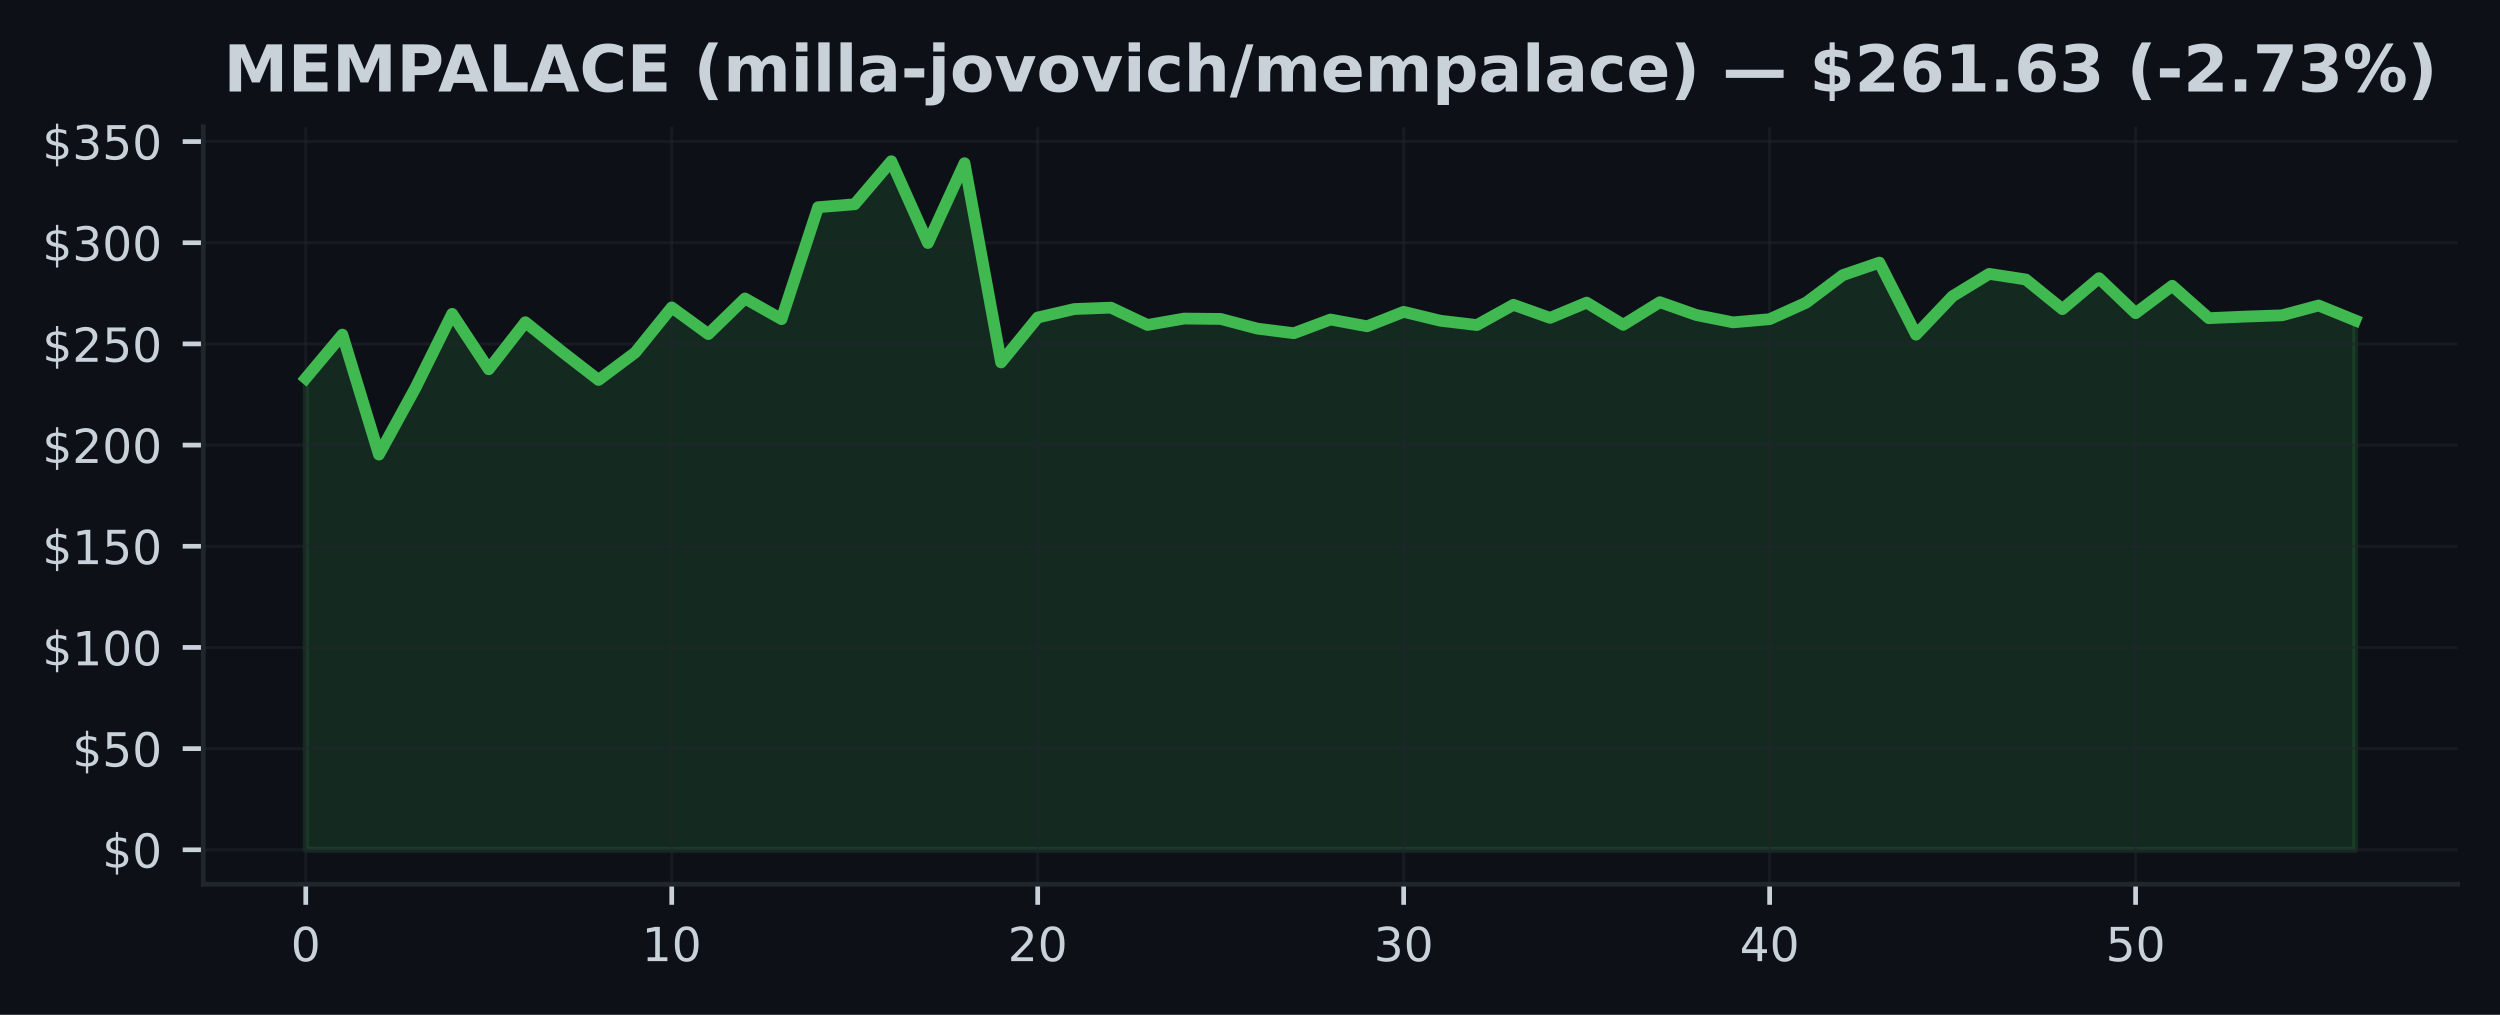
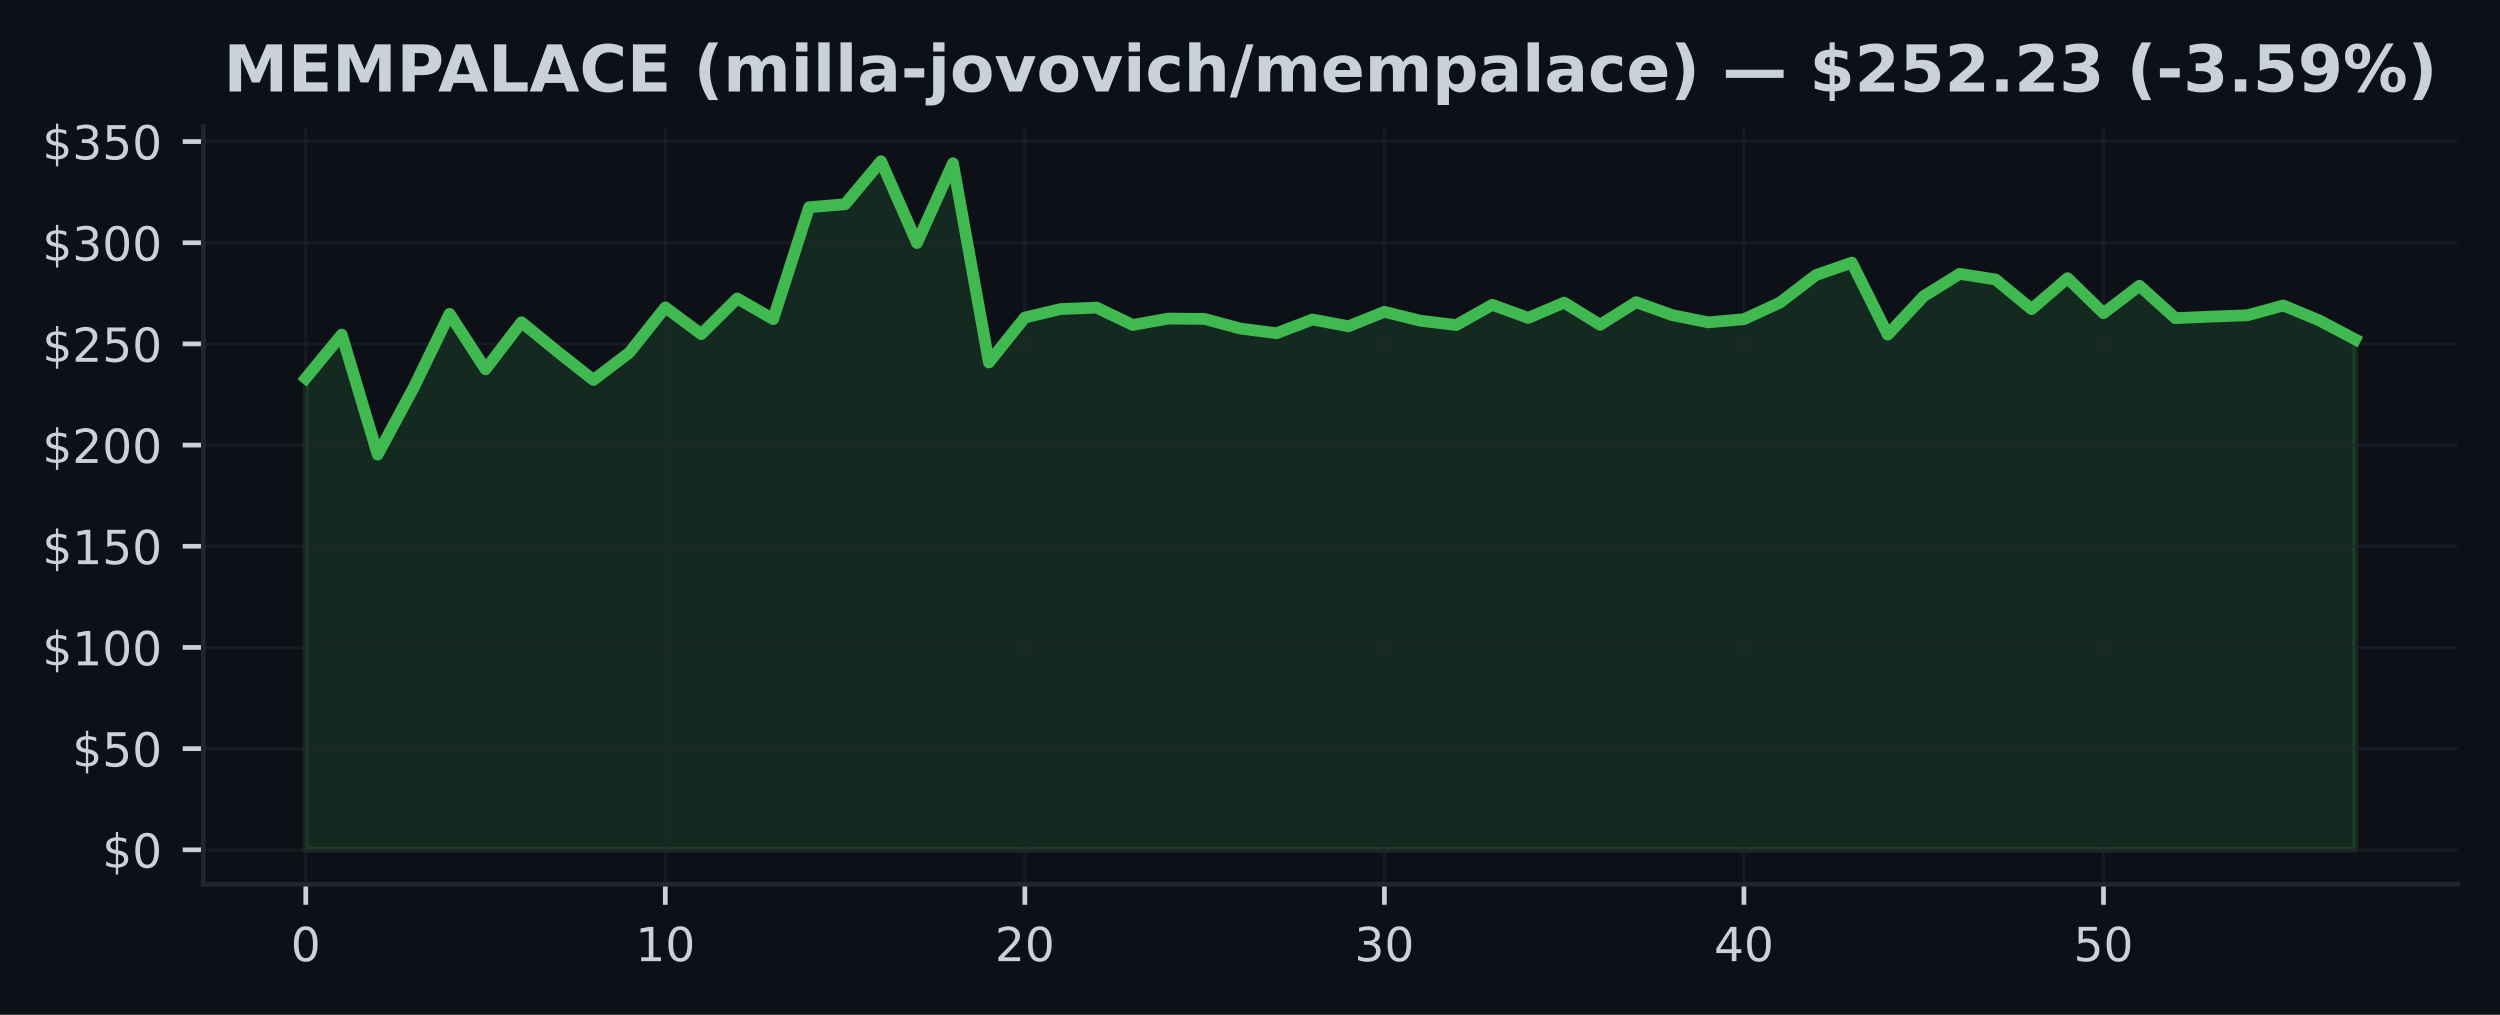
<svg xmlns="http://www.w3.org/2000/svg" xmlns:xlink="http://www.w3.org/1999/xlink" width="425pt" height="172.518pt" viewBox="0 0 425 172.518" version="1.1">
  <defs>
    <style type="text/css">*{stroke-linejoin: round; stroke-linecap: butt}</style>
  </defs>
  <g id="figure_1">
    <g id="patch_1">
      <path d="M 0 172.518  L 425 172.518  L 425 0  L 0 0  z " style="fill: #0d1117" />
    </g>
    <g id="axes_1">
      <g id="patch_2">
        <path d="M 34.56 150.318  L 417.8 150.318  L 417.8 21.558  L 34.56 21.558  z " style="fill: #0d1117" />
      </g>
      <g id="FillBetweenPolyCollection_1">
        <defs>
-           <path id="m5a8cad86ad" d="M 51.98 -28.053  L 51.98 -108.213  L 58.201 -115.633  L 64.423 -95.24  L 70.644 -106.61  L 76.866 -119.162  L 83.087 -109.744  L 89.309 -117.738  L 95.53 -112.74  L 101.751 -107.924  L 107.973 -112.575  L 114.194 -120.256  L 120.416 -115.722  L 126.637 -121.777  L 132.859 -118.265  L 139.08 -137.291  L 145.301 -137.797  L 151.523 -145.107  L 157.744 -131.206  L 163.966 -144.77  L 170.187 -110.903  L 176.409 -118.536  L 182.63 -119.981  L 188.851 -120.219  L 195.073 -117.274  L 201.294 -118.361  L 207.516 -118.299  L 213.737 -116.655  L 219.959 -115.87  L 226.18 -118.199  L 232.401 -117.05  L 238.623 -119.506  L 244.844 -117.996  L 251.066 -117.26  L 257.287 -120.7  L 263.509 -118.478  L 269.73 -121.072  L 275.951 -117.298  L 282.173 -121.147  L 288.394 -118.956  L 294.616 -117.718  L 300.837 -118.258  L 307.059 -121.068  L 313.28 -125.747  L 319.501 -127.876  L 325.723 -115.626  L 331.944 -122.166  L 338.166 -125.96  L 344.387 -125.004  L 350.609 -119.964  L 356.83 -125.227  L 363.051 -119.276  L 369.273 -123.934  L 375.494 -118.43  L 381.716 -118.698  L 387.937 -118.915  L 394.159 -120.583  L 400.38 -118.055  L 400.38 -28.053  L 400.38 -28.053  L 394.159 -28.053  L 387.937 -28.053  L 381.716 -28.053  L 375.494 -28.053  L 369.273 -28.053  L 363.051 -28.053  L 356.83 -28.053  L 350.609 -28.053  L 344.387 -28.053  L 338.166 -28.053  L 331.944 -28.053  L 325.723 -28.053  L 319.501 -28.053  L 313.28 -28.053  L 307.059 -28.053  L 300.837 -28.053  L 294.616 -28.053  L 288.394 -28.053  L 282.173 -28.053  L 275.951 -28.053  L 269.73 -28.053  L 263.509 -28.053  L 257.287 -28.053  L 251.066 -28.053  L 244.844 -28.053  L 238.623 -28.053  L 232.401 -28.053  L 226.18 -28.053  L 219.959 -28.053  L 213.737 -28.053  L 207.516 -28.053  L 201.294 -28.053  L 195.073 -28.053  L 188.851 -28.053  L 182.63 -28.053  L 176.409 -28.053  L 170.187 -28.053  L 163.966 -28.053  L 157.744 -28.053  L 151.523 -28.053  L 145.301 -28.053  L 139.08 -28.053  L 132.859 -28.053  L 126.637 -28.053  L 120.416 -28.053  L 114.194 -28.053  L 107.973 -28.053  L 101.751 -28.053  L 95.53 -28.053  L 89.309 -28.053  L 83.087 -28.053  L 76.866 -28.053  L 70.644 -28.053  L 64.423 -28.053  L 58.201 -28.053  L 51.98 -28.053  z " style="stroke: #3fb950; stroke-opacity: 0.15" />
+           <path id="ma4ddced79d" d="M 51.98 -28.053  L 51.98 -108.213  L 58.092 -115.633  L 64.205 -95.24  L 70.317 -106.61  L 76.429 -119.162  L 82.541 -109.744  L 88.654 -117.738  L 94.766 -112.74  L 100.878 -107.924  L 106.991 -112.575  L 113.103 -120.256  L 119.215 -115.722  L 125.327 -121.777  L 131.44 -118.265  L 137.552 -137.291  L 143.664 -137.797  L 149.776 -145.107  L 155.889 -131.206  L 162.001 -144.77  L 168.113 -110.903  L 174.226 -118.536  L 180.338 -119.981  L 186.45 -120.219  L 192.562 -117.274  L 198.675 -118.361  L 204.787 -118.299  L 210.899 -116.655  L 217.012 -115.87  L 223.124 -118.199  L 229.236 -117.05  L 235.348 -119.506  L 241.461 -117.996  L 247.573 -117.26  L 253.685 -120.7  L 259.798 -118.478  L 265.91 -121.072  L 272.022 -117.298  L 278.134 -121.147  L 284.247 -118.956  L 290.359 -117.718  L 296.471 -118.258  L 302.584 -121.068  L 308.696 -125.747  L 314.808 -127.876  L 320.92 -115.626  L 327.033 -122.166  L 333.145 -125.96  L 339.257 -125.004  L 345.369 -119.964  L 351.482 -125.227  L 357.594 -119.276  L 363.706 -123.934  L 369.819 -118.43  L 375.931 -118.698  L 382.043 -118.915  L 388.155 -120.583  L 394.268 -118.055  L 400.38 -114.821  L 400.38 -28.053  L 400.38 -28.053  L 394.268 -28.053  L 388.155 -28.053  L 382.043 -28.053  L 375.931 -28.053  L 369.819 -28.053  L 363.706 -28.053  L 357.594 -28.053  L 351.482 -28.053  L 345.369 -28.053  L 339.257 -28.053  L 333.145 -28.053  L 327.033 -28.053  L 320.92 -28.053  L 314.808 -28.053  L 308.696 -28.053  L 302.584 -28.053  L 296.471 -28.053  L 290.359 -28.053  L 284.247 -28.053  L 278.134 -28.053  L 272.022 -28.053  L 265.91 -28.053  L 259.798 -28.053  L 253.685 -28.053  L 247.573 -28.053  L 241.461 -28.053  L 235.348 -28.053  L 229.236 -28.053  L 223.124 -28.053  L 217.012 -28.053  L 210.899 -28.053  L 204.787 -28.053  L 198.675 -28.053  L 192.562 -28.053  L 186.45 -28.053  L 180.338 -28.053  L 174.226 -28.053  L 168.113 -28.053  L 162.001 -28.053  L 155.889 -28.053  L 149.776 -28.053  L 143.664 -28.053  L 137.552 -28.053  L 131.44 -28.053  L 125.327 -28.053  L 119.215 -28.053  L 113.103 -28.053  L 106.991 -28.053  L 100.878 -28.053  L 94.766 -28.053  L 88.654 -28.053  L 82.541 -28.053  L 76.429 -28.053  L 70.317 -28.053  L 64.205 -28.053  L 58.092 -28.053  L 51.98 -28.053  z " style="stroke: #3fb950; stroke-opacity: 0.15" />
        </defs>
-         <g clip-path="url(#pfe83d11e85)">
-           <use xlink:href="#m5a8cad86ad" x="0" y="172.518" style="fill: #3fb950; fill-opacity: 0.15; stroke: #3fb950; stroke-opacity: 0.15" />
+         <g clip-path="url(#pacf6c07004)">
+           <use xlink:href="#ma4ddced79d" x="0" y="172.518" style="fill: #3fb950; fill-opacity: 0.15; stroke: #3fb950; stroke-opacity: 0.15" />
        </g>
      </g>
      <g id="matplotlib.axis_1">
        <g id="xtick_1">
          <g id="line2d_1">
-             <path d="M 51.98 150.318  L 51.98 21.558  " clip-path="url(#pfe83d11e85)" style="fill: none; stroke: #21262d; stroke-opacity: 0.5; stroke-width: 0.5; stroke-linecap: square" />
+             <path d="M 51.98 150.318  L 51.98 21.558  " clip-path="url(#pacf6c07004)" style="fill: none; stroke: #21262d; stroke-opacity: 0.5; stroke-width: 0.5; stroke-linecap: square" />
          </g>
          <g id="line2d_2">
            <defs>
-               <path id="m0c08f4c406" d="M 0 0  L 0 3.5  " style="stroke: #c9d1d9; stroke-width: 0.8" />
+               <path id="mea5996d8af" d="M 0 0  L 0 3.5  " style="stroke: #c9d1d9; stroke-width: 0.8" />
            </defs>
            <g>
-               <use xlink:href="#m0c08f4c406" x="51.98" y="150.318" style="fill: #c9d1d9; stroke: #c9d1d9; stroke-width: 0.8" />
+               <use xlink:href="#mea5996d8af" x="51.98" y="150.318" style="fill: #c9d1d9; stroke: #c9d1d9; stroke-width: 0.8" />
            </g>
          </g>
          <g id="text_1">
            <g style="fill: #c9d1d9" transform="translate(49.435 163.3964) scale(0.08 -0.08)">
              <defs>
                <path id="DejaVuSans-13" d="M 2034 4250  Q 1547 4250 1301 3770  Q 1056 3291 1056 2328  Q 1056 1369 1301 889  Q 1547 409 2034 409  Q 2525 409 2770 889  Q 3016 1369 3016 2328  Q 3016 3291 2770 3770  Q 2525 4250 2034 4250  z M 2034 4750  Q 2819 4750 3233 4129  Q 3647 3509 3647 2328  Q 3647 1150 3233 529  Q 2819 -91 2034 -91  Q 1250 -91 836 529  Q 422 1150 422 2328  Q 422 3509 836 4129  Q 1250 4750 2034 4750  z " transform="scale(0.015625)" />
              </defs>
              <use xlink:href="#DejaVuSans-13" />
            </g>
          </g>
        </g>
        <g id="xtick_2">
          <g id="line2d_3">
-             <path d="M 114.194 150.318  L 114.194 21.558  " clip-path="url(#pfe83d11e85)" style="fill: none; stroke: #21262d; stroke-opacity: 0.5; stroke-width: 0.5; stroke-linecap: square" />
+             <path d="M 113.103 150.318  L 113.103 21.558  " clip-path="url(#pacf6c07004)" style="fill: none; stroke: #21262d; stroke-opacity: 0.5; stroke-width: 0.5; stroke-linecap: square" />
          </g>
          <g id="line2d_4">
            <g>
-               <use xlink:href="#m0c08f4c406" x="114.194" y="150.318" style="fill: #c9d1d9; stroke: #c9d1d9; stroke-width: 0.8" />
+               <use xlink:href="#mea5996d8af" x="113.103" y="150.318" style="fill: #c9d1d9; stroke: #c9d1d9; stroke-width: 0.8" />
            </g>
          </g>
          <g id="text_2">
-             <g style="fill: #c9d1d9" transform="translate(109.1043 163.3964) scale(0.08 -0.08)">
+             <g style="fill: #c9d1d9" transform="translate(108.0128 163.3964) scale(0.08 -0.08)">
              <defs>
                <path id="DejaVuSans-14" d="M 794 531  L 1825 531  L 1825 4091  L 703 3866  L 703 4441  L 1819 4666  L 2450 4666  L 2450 531  L 3481 531  L 3481 0  L 794 0  L 794 531  z " transform="scale(0.015625)" />
              </defs>
              <use xlink:href="#DejaVuSans-14" />
              <use xlink:href="#DejaVuSans-13" transform="translate(63.625 0)" />
            </g>
          </g>
        </g>
        <g id="xtick_3">
          <g id="line2d_5">
-             <path d="M 176.409 150.318  L 176.409 21.558  " clip-path="url(#pfe83d11e85)" style="fill: none; stroke: #21262d; stroke-opacity: 0.5; stroke-width: 0.5; stroke-linecap: square" />
+             <path d="M 174.226 150.318  L 174.226 21.558  " clip-path="url(#pacf6c07004)" style="fill: none; stroke: #21262d; stroke-opacity: 0.5; stroke-width: 0.5; stroke-linecap: square" />
          </g>
          <g id="line2d_6">
            <g>
-               <use xlink:href="#m0c08f4c406" x="176.409" y="150.318" style="fill: #c9d1d9; stroke: #c9d1d9; stroke-width: 0.8" />
+               <use xlink:href="#mea5996d8af" x="174.226" y="150.318" style="fill: #c9d1d9; stroke: #c9d1d9; stroke-width: 0.8" />
            </g>
          </g>
          <g id="text_3">
-             <g style="fill: #c9d1d9" transform="translate(171.3186 163.3964) scale(0.08 -0.08)">
+             <g style="fill: #c9d1d9" transform="translate(169.1356 163.3964) scale(0.08 -0.08)">
              <defs>
                <path id="DejaVuSans-15" d="M 1228 531  L 3431 531  L 3431 0  L 469 0  L 469 531  Q 828 903 1448 1529  Q 2069 2156 2228 2338  Q 2531 2678 2651 2914  Q 2772 3150 2772 3378  Q 2772 3750 2511 3984  Q 2250 4219 1831 4219  Q 1534 4219 1204 4116  Q 875 4013 500 3803  L 500 4441  Q 881 4594 1212 4672  Q 1544 4750 1819 4750  Q 2544 4750 2975 4387  Q 3406 4025 3406 3419  Q 3406 3131 3298 2873  Q 3191 2616 2906 2266  Q 2828 2175 2409 1742  Q 1991 1309 1228 531  z " transform="scale(0.015625)" />
              </defs>
              <use xlink:href="#DejaVuSans-15" />
              <use xlink:href="#DejaVuSans-13" transform="translate(63.625 0)" />
            </g>
          </g>
        </g>
        <g id="xtick_4">
          <g id="line2d_7">
-             <path d="M 238.623 150.318  L 238.623 21.558  " clip-path="url(#pfe83d11e85)" style="fill: none; stroke: #21262d; stroke-opacity: 0.5; stroke-width: 0.5; stroke-linecap: square" />
+             <path d="M 235.348 150.318  L 235.348 21.558  " clip-path="url(#pacf6c07004)" style="fill: none; stroke: #21262d; stroke-opacity: 0.5; stroke-width: 0.5; stroke-linecap: square" />
          </g>
          <g id="line2d_8">
            <g>
-               <use xlink:href="#m0c08f4c406" x="238.623" y="150.318" style="fill: #c9d1d9; stroke: #c9d1d9; stroke-width: 0.8" />
+               <use xlink:href="#mea5996d8af" x="235.348" y="150.318" style="fill: #c9d1d9; stroke: #c9d1d9; stroke-width: 0.8" />
            </g>
          </g>
          <g id="text_4">
-             <g style="fill: #c9d1d9" transform="translate(233.5329 163.3964) scale(0.08 -0.08)">
+             <g style="fill: #c9d1d9" transform="translate(230.2584 163.3964) scale(0.08 -0.08)">
              <defs>
                <path id="DejaVuSans-16" d="M 2597 2516  Q 3050 2419 3304 2112  Q 3559 1806 3559 1356  Q 3559 666 3084 287  Q 2609 -91 1734 -91  Q 1441 -91 1130 -33  Q 819 25 488 141  L 488 750  Q 750 597 1062 519  Q 1375 441 1716 441  Q 2309 441 2620 675  Q 2931 909 2931 1356  Q 2931 1769 2642 2001  Q 2353 2234 1838 2234  L 1294 2234  L 1294 2753  L 1863 2753  Q 2328 2753 2575 2939  Q 2822 3125 2822 3475  Q 2822 3834 2567 4026  Q 2313 4219 1838 4219  Q 1578 4219 1281 4162  Q 984 4106 628 3988  L 628 4550  Q 988 4650 1302 4700  Q 1616 4750 1894 4750  Q 2613 4750 3031 4423  Q 3450 4097 3450 3541  Q 3450 3153 3228 2886  Q 3006 2619 2597 2516  z " transform="scale(0.015625)" />
              </defs>
              <use xlink:href="#DejaVuSans-16" />
              <use xlink:href="#DejaVuSans-13" transform="translate(63.625 0)" />
            </g>
          </g>
        </g>
        <g id="xtick_5">
          <g id="line2d_9">
-             <path d="M 300.837 150.318  L 300.837 21.558  " clip-path="url(#pfe83d11e85)" style="fill: none; stroke: #21262d; stroke-opacity: 0.5; stroke-width: 0.5; stroke-linecap: square" />
+             <path d="M 296.471 150.318  L 296.471 21.558  " clip-path="url(#pacf6c07004)" style="fill: none; stroke: #21262d; stroke-opacity: 0.5; stroke-width: 0.5; stroke-linecap: square" />
          </g>
          <g id="line2d_10">
            <g>
-               <use xlink:href="#m0c08f4c406" x="300.837" y="150.318" style="fill: #c9d1d9; stroke: #c9d1d9; stroke-width: 0.8" />
+               <use xlink:href="#mea5996d8af" x="296.471" y="150.318" style="fill: #c9d1d9; stroke: #c9d1d9; stroke-width: 0.8" />
            </g>
          </g>
          <g id="text_5">
-             <g style="fill: #c9d1d9" transform="translate(295.7471 163.3964) scale(0.08 -0.08)">
+             <g style="fill: #c9d1d9" transform="translate(291.3812 163.3964) scale(0.08 -0.08)">
              <defs>
                <path id="DejaVuSans-17" d="M 2419 4116  L 825 1625  L 2419 1625  L 2419 4116  z M 2253 4666  L 3047 4666  L 3047 1625  L 3713 1625  L 3713 1100  L 3047 1100  L 3047 0  L 2419 0  L 2419 1100  L 313 1100  L 313 1709  L 2253 4666  z " transform="scale(0.015625)" />
              </defs>
              <use xlink:href="#DejaVuSans-17" />
              <use xlink:href="#DejaVuSans-13" transform="translate(63.625 0)" />
            </g>
          </g>
        </g>
        <g id="xtick_6">
          <g id="line2d_11">
-             <path d="M 363.051 150.318  L 363.051 21.558  " clip-path="url(#pfe83d11e85)" style="fill: none; stroke: #21262d; stroke-opacity: 0.5; stroke-width: 0.5; stroke-linecap: square" />
+             <path d="M 357.594 150.318  L 357.594 21.558  " clip-path="url(#pacf6c07004)" style="fill: none; stroke: #21262d; stroke-opacity: 0.5; stroke-width: 0.5; stroke-linecap: square" />
          </g>
          <g id="line2d_12">
            <g>
-               <use xlink:href="#m0c08f4c406" x="363.051" y="150.318" style="fill: #c9d1d9; stroke: #c9d1d9; stroke-width: 0.8" />
+               <use xlink:href="#mea5996d8af" x="357.594" y="150.318" style="fill: #c9d1d9; stroke: #c9d1d9; stroke-width: 0.8" />
            </g>
          </g>
          <g id="text_6">
-             <g style="fill: #c9d1d9" transform="translate(357.9614 163.3964) scale(0.08 -0.08)">
+             <g style="fill: #c9d1d9" transform="translate(352.504 163.3964) scale(0.08 -0.08)">
              <defs>
                <path id="DejaVuSans-18" d="M 691 4666  L 3169 4666  L 3169 4134  L 1269 4134  L 1269 2991  Q 1406 3038 1543 3061  Q 1681 3084 1819 3084  Q 2600 3084 3056 2656  Q 3513 2228 3513 1497  Q 3513 744 3044 326  Q 2575 -91 1722 -91  Q 1428 -91 1123 -41  Q 819 9 494 109  L 494 744  Q 775 591 1075 516  Q 1375 441 1709 441  Q 2250 441 2565 725  Q 2881 1009 2881 1497  Q 2881 1984 2565 2268  Q 2250 2553 1709 2553  Q 1456 2553 1204 2497  Q 953 2441 691 2322  L 691 4666  z " transform="scale(0.015625)" />
              </defs>
              <use xlink:href="#DejaVuSans-18" />
              <use xlink:href="#DejaVuSans-13" transform="translate(63.625 0)" />
            </g>
          </g>
        </g>
      </g>
      <g id="matplotlib.axis_2">
        <g id="ytick_1">
          <g id="line2d_13">
-             <path d="M 34.56 144.466  L 417.8 144.466  " clip-path="url(#pfe83d11e85)" style="fill: none; stroke: #21262d; stroke-opacity: 0.5; stroke-width: 0.5; stroke-linecap: square" />
+             <path d="M 34.56 144.466  L 417.8 144.466  " clip-path="url(#pacf6c07004)" style="fill: none; stroke: #21262d; stroke-opacity: 0.5; stroke-width: 0.5; stroke-linecap: square" />
          </g>
          <g id="line2d_14">
            <defs>
-               <path id="m4249c29df5" d="M 0 0  L -3.5 0  " style="stroke: #c9d1d9; stroke-width: 0.8" />
+               <path id="mad328692f3" d="M 0 0  L -3.5 0  " style="stroke: #c9d1d9; stroke-width: 0.8" />
            </defs>
            <g>
-               <use xlink:href="#m4249c29df5" x="34.56" y="144.466" style="fill: #c9d1d9; stroke: #c9d1d9; stroke-width: 0.8" />
+               <use xlink:href="#mad328692f3" x="34.56" y="144.466" style="fill: #c9d1d9; stroke: #c9d1d9; stroke-width: 0.8" />
            </g>
          </g>
          <g id="text_7">
            <g style="fill: #c9d1d9" transform="translate(17.38 147.5049) scale(0.08 -0.08)">
              <defs>
                <path id="DejaVuSans-7" d="M 2163 -941  L 1850 -941  L 1847 0  Q 1519 6 1191 76  Q 863 147 531 288  L 531 850  Q 850 650 1176 548  Q 1503 447 1850 444  L 1850 1869  Q 1159 1981 845 2250  Q 531 2519 531 2988  Q 531 3497 872 3790  Q 1213 4084 1850 4128  L 1850 4863  L 2163 4863  L 2163 4138  Q 2453 4125 2725 4076  Q 2997 4028 3256 3944  L 3256 3397  Q 2997 3528 2723 3600  Q 2450 3672 2163 3684  L 2163 2350  Q 2872 2241 3206 1959  Q 3541 1678 3541 1191  Q 3541 663 3186 358  Q 2831 53 2163 6  L 2163 -941  z M 1850 2406  L 1850 3688  Q 1488 3647 1297 3481  Q 1106 3316 1106 3041  Q 1106 2772 1282 2622  Q 1459 2472 1850 2406  z M 2163 1806  L 2163 453  Q 2559 506 2761 678  Q 2963 850 2963 1131  Q 2963 1406 2770 1568  Q 2578 1731 2163 1806  z " transform="scale(0.015625)" />
              </defs>
              <use xlink:href="#DejaVuSans-7" />
              <use xlink:href="#DejaVuSans-13" transform="translate(63.625 0)" />
            </g>
          </g>
        </g>
        <g id="ytick_2">
          <g id="line2d_15">
-             <path d="M 34.56 127.265  L 417.8 127.265  " clip-path="url(#pfe83d11e85)" style="fill: none; stroke: #21262d; stroke-opacity: 0.5; stroke-width: 0.5; stroke-linecap: square" />
+             <path d="M 34.56 127.265  L 417.8 127.265  " clip-path="url(#pacf6c07004)" style="fill: none; stroke: #21262d; stroke-opacity: 0.5; stroke-width: 0.5; stroke-linecap: square" />
          </g>
          <g id="line2d_16">
            <g>
-               <use xlink:href="#m4249c29df5" x="34.56" y="127.265" style="fill: #c9d1d9; stroke: #c9d1d9; stroke-width: 0.8" />
+               <use xlink:href="#mad328692f3" x="34.56" y="127.265" style="fill: #c9d1d9; stroke: #c9d1d9; stroke-width: 0.8" />
            </g>
          </g>
          <g id="text_8">
            <g style="fill: #c9d1d9" transform="translate(12.29 130.3047) scale(0.08 -0.08)">
              <use xlink:href="#DejaVuSans-7" />
              <use xlink:href="#DejaVuSans-18" transform="translate(63.625 0)" />
              <use xlink:href="#DejaVuSans-13" transform="translate(127.25 0)" />
            </g>
          </g>
        </g>
        <g id="ytick_3">
          <g id="line2d_17">
-             <path d="M 34.56 110.065  L 417.8 110.065  " clip-path="url(#pfe83d11e85)" style="fill: none; stroke: #21262d; stroke-opacity: 0.5; stroke-width: 0.5; stroke-linecap: square" />
+             <path d="M 34.56 110.065  L 417.8 110.065  " clip-path="url(#pacf6c07004)" style="fill: none; stroke: #21262d; stroke-opacity: 0.5; stroke-width: 0.5; stroke-linecap: square" />
          </g>
          <g id="line2d_18">
            <g>
-               <use xlink:href="#m4249c29df5" x="34.56" y="110.065" style="fill: #c9d1d9; stroke: #c9d1d9; stroke-width: 0.8" />
+               <use xlink:href="#mad328692f3" x="34.56" y="110.065" style="fill: #c9d1d9; stroke: #c9d1d9; stroke-width: 0.8" />
            </g>
          </g>
          <g id="text_9">
            <g style="fill: #c9d1d9" transform="translate(7.2 113.1044) scale(0.08 -0.08)">
              <use xlink:href="#DejaVuSans-7" />
              <use xlink:href="#DejaVuSans-14" transform="translate(63.625 0)" />
              <use xlink:href="#DejaVuSans-13" transform="translate(127.25 0)" />
              <use xlink:href="#DejaVuSans-13" transform="translate(190.875 0)" />
            </g>
          </g>
        </g>
        <g id="ytick_4">
          <g id="line2d_19">
-             <path d="M 34.56 92.865  L 417.8 92.865  " clip-path="url(#pfe83d11e85)" style="fill: none; stroke: #21262d; stroke-opacity: 0.5; stroke-width: 0.5; stroke-linecap: square" />
+             <path d="M 34.56 92.865  L 417.8 92.865  " clip-path="url(#pacf6c07004)" style="fill: none; stroke: #21262d; stroke-opacity: 0.5; stroke-width: 0.5; stroke-linecap: square" />
          </g>
          <g id="line2d_20">
            <g>
-               <use xlink:href="#m4249c29df5" x="34.56" y="92.865" style="fill: #c9d1d9; stroke: #c9d1d9; stroke-width: 0.8" />
+               <use xlink:href="#mad328692f3" x="34.56" y="92.865" style="fill: #c9d1d9; stroke: #c9d1d9; stroke-width: 0.8" />
            </g>
          </g>
          <g id="text_10">
            <g style="fill: #c9d1d9" transform="translate(7.2 95.9042) scale(0.08 -0.08)">
              <use xlink:href="#DejaVuSans-7" />
              <use xlink:href="#DejaVuSans-14" transform="translate(63.625 0)" />
              <use xlink:href="#DejaVuSans-18" transform="translate(127.25 0)" />
              <use xlink:href="#DejaVuSans-13" transform="translate(190.875 0)" />
            </g>
          </g>
        </g>
        <g id="ytick_5">
          <g id="line2d_21">
-             <path d="M 34.56 75.665  L 417.8 75.665  " clip-path="url(#pfe83d11e85)" style="fill: none; stroke: #21262d; stroke-opacity: 0.5; stroke-width: 0.5; stroke-linecap: square" />
+             <path d="M 34.56 75.665  L 417.8 75.665  " clip-path="url(#pacf6c07004)" style="fill: none; stroke: #21262d; stroke-opacity: 0.5; stroke-width: 0.5; stroke-linecap: square" />
          </g>
          <g id="line2d_22">
            <g>
-               <use xlink:href="#m4249c29df5" x="34.56" y="75.665" style="fill: #c9d1d9; stroke: #c9d1d9; stroke-width: 0.8" />
+               <use xlink:href="#mad328692f3" x="34.56" y="75.665" style="fill: #c9d1d9; stroke: #c9d1d9; stroke-width: 0.8" />
            </g>
          </g>
          <g id="text_11">
            <g style="fill: #c9d1d9" transform="translate(7.2 78.70395) scale(0.08 -0.08)">
              <use xlink:href="#DejaVuSans-7" />
              <use xlink:href="#DejaVuSans-15" transform="translate(63.625 0)" />
              <use xlink:href="#DejaVuSans-13" transform="translate(127.25 0)" />
              <use xlink:href="#DejaVuSans-13" transform="translate(190.875 0)" />
            </g>
          </g>
        </g>
        <g id="ytick_6">
          <g id="line2d_23">
-             <path d="M 34.56 58.464  L 417.8 58.464  " clip-path="url(#pfe83d11e85)" style="fill: none; stroke: #21262d; stroke-opacity: 0.5; stroke-width: 0.5; stroke-linecap: square" />
+             <path d="M 34.56 58.464  L 417.8 58.464  " clip-path="url(#pacf6c07004)" style="fill: none; stroke: #21262d; stroke-opacity: 0.5; stroke-width: 0.5; stroke-linecap: square" />
          </g>
          <g id="line2d_24">
            <g>
-               <use xlink:href="#m4249c29df5" x="34.56" y="58.464" style="fill: #c9d1d9; stroke: #c9d1d9; stroke-width: 0.8" />
+               <use xlink:href="#mad328692f3" x="34.56" y="58.464" style="fill: #c9d1d9; stroke: #c9d1d9; stroke-width: 0.8" />
            </g>
          </g>
          <g id="text_12">
            <g style="fill: #c9d1d9" transform="translate(7.2 61.5037) scale(0.08 -0.08)">
              <use xlink:href="#DejaVuSans-7" />
              <use xlink:href="#DejaVuSans-15" transform="translate(63.625 0)" />
              <use xlink:href="#DejaVuSans-18" transform="translate(127.25 0)" />
              <use xlink:href="#DejaVuSans-13" transform="translate(190.875 0)" />
            </g>
          </g>
        </g>
        <g id="ytick_7">
          <g id="line2d_25">
-             <path d="M 34.56 41.264  L 417.8 41.264  " clip-path="url(#pfe83d11e85)" style="fill: none; stroke: #21262d; stroke-opacity: 0.5; stroke-width: 0.5; stroke-linecap: square" />
+             <path d="M 34.56 41.264  L 417.8 41.264  " clip-path="url(#pacf6c07004)" style="fill: none; stroke: #21262d; stroke-opacity: 0.5; stroke-width: 0.5; stroke-linecap: square" />
          </g>
          <g id="line2d_26">
            <g>
-               <use xlink:href="#m4249c29df5" x="34.56" y="41.264" style="fill: #c9d1d9; stroke: #c9d1d9; stroke-width: 0.8" />
+               <use xlink:href="#mad328692f3" x="34.56" y="41.264" style="fill: #c9d1d9; stroke: #c9d1d9; stroke-width: 0.8" />
            </g>
          </g>
          <g id="text_13">
            <g style="fill: #c9d1d9" transform="translate(7.2 44.30346) scale(0.08 -0.08)">
              <use xlink:href="#DejaVuSans-7" />
              <use xlink:href="#DejaVuSans-16" transform="translate(63.625 0)" />
              <use xlink:href="#DejaVuSans-13" transform="translate(127.25 0)" />
              <use xlink:href="#DejaVuSans-13" transform="translate(190.875 0)" />
            </g>
          </g>
        </g>
        <g id="ytick_8">
          <g id="line2d_27">
-             <path d="M 34.56 24.064  L 417.8 24.064  " clip-path="url(#pfe83d11e85)" style="fill: none; stroke: #21262d; stroke-opacity: 0.5; stroke-width: 0.5; stroke-linecap: square" />
+             <path d="M 34.56 24.064  L 417.8 24.064  " clip-path="url(#pacf6c07004)" style="fill: none; stroke: #21262d; stroke-opacity: 0.5; stroke-width: 0.5; stroke-linecap: square" />
          </g>
          <g id="line2d_28">
            <g>
-               <use xlink:href="#m4249c29df5" x="34.56" y="24.064" style="fill: #c9d1d9; stroke: #c9d1d9; stroke-width: 0.8" />
+               <use xlink:href="#mad328692f3" x="34.56" y="24.064" style="fill: #c9d1d9; stroke: #c9d1d9; stroke-width: 0.8" />
            </g>
          </g>
          <g id="text_14">
            <g style="fill: #c9d1d9" transform="translate(7.2 27.10322) scale(0.08 -0.08)">
              <use xlink:href="#DejaVuSans-7" />
              <use xlink:href="#DejaVuSans-16" transform="translate(63.625 0)" />
              <use xlink:href="#DejaVuSans-18" transform="translate(127.25 0)" />
              <use xlink:href="#DejaVuSans-13" transform="translate(190.875 0)" />
            </g>
          </g>
        </g>
      </g>
      <g id="line2d_29">
-         <path d="M 51.98 64.306  L 58.201 56.885  L 64.423 77.278  L 70.644 65.909  L 76.866 53.356  L 83.087 62.775  L 89.309 54.78  L 95.53 59.778  L 101.751 64.594  L 107.973 59.944  L 114.194 52.262  L 120.416 56.796  L 126.637 50.741  L 132.859 54.254  L 139.08 35.227  L 145.301 34.721  L 151.523 27.411  L 157.744 41.312  L 163.966 27.748  L 170.187 61.615  L 176.409 53.982  L 182.63 52.537  L 188.851 52.3  L 195.073 55.244  L 201.294 54.157  L 207.516 54.219  L 213.737 55.864  L 219.959 56.648  L 226.18 54.319  L 232.401 55.468  L 238.623 53.012  L 244.844 54.522  L 251.066 55.258  L 257.287 51.818  L 263.509 54.04  L 269.73 51.447  L 275.951 55.22  L 282.173 51.371  L 288.394 53.562  L 294.616 54.801  L 300.837 54.261  L 307.059 51.45  L 313.28 46.772  L 319.501 44.642  L 325.723 56.892  L 331.944 50.353  L 338.166 46.558  L 344.387 47.515  L 350.609 52.554  L 356.83 47.291  L 363.051 53.242  L 369.273 48.585  L 375.494 54.089  L 381.716 53.82  L 387.937 53.604  L 394.159 51.935  L 400.38 54.464  " clip-path="url(#pfe83d11e85)" style="fill: none; stroke: #3fb950; stroke-width: 2; stroke-linecap: square" />
+         <path d="M 51.98 64.306  L 58.092 56.885  L 64.205 77.278  L 70.317 65.909  L 76.429 53.356  L 82.541 62.775  L 88.654 54.78  L 94.766 59.778  L 100.878 64.594  L 106.991 59.944  L 113.103 52.262  L 119.215 56.796  L 125.327 50.741  L 131.44 54.254  L 137.552 35.227  L 143.664 34.721  L 149.776 27.411  L 155.889 41.312  L 162.001 27.748  L 168.113 61.615  L 174.226 53.982  L 180.338 52.537  L 186.45 52.3  L 192.562 55.244  L 198.675 54.157  L 204.787 54.219  L 210.899 55.864  L 217.012 56.648  L 223.124 54.319  L 229.236 55.468  L 235.348 53.012  L 241.461 54.522  L 247.573 55.258  L 253.685 51.818  L 259.798 54.04  L 265.91 51.447  L 272.022 55.22  L 278.134 51.371  L 284.247 53.562  L 290.359 54.801  L 296.471 54.261  L 302.584 51.45  L 308.696 46.772  L 314.808 44.642  L 320.92 56.892  L 327.033 50.353  L 333.145 46.558  L 339.257 47.515  L 345.369 52.554  L 351.482 47.291  L 357.594 53.242  L 363.706 48.585  L 369.819 54.089  L 375.931 53.82  L 382.043 53.604  L 388.155 51.935  L 394.268 54.464  L 400.38 57.697  " clip-path="url(#pacf6c07004)" style="fill: none; stroke: #3fb950; stroke-width: 2; stroke-linecap: square" />
      </g>
      <g id="patch_3">
        <path d="M 34.56 150.318  L 34.56 21.558  " style="fill: none; stroke: #21262d; stroke-width: 0.8; stroke-linejoin: miter; stroke-linecap: square" />
      </g>
      <g id="patch_4">
        <path d="M 34.56 150.318  L 417.8 150.318  " style="fill: none; stroke: #21262d; stroke-width: 0.8; stroke-linejoin: miter; stroke-linecap: square" />
      </g>
      <g id="text_15">
        <g style="fill: #c9d1d9" transform="translate(38.01641 15.55828) scale(0.11 -0.11)">
          <defs>
            <path id="DejaVuSans-Bold-30" d="M 588 4666  L 2119 4666  L 3181 2169  L 4250 4666  L 5778 4666  L 5778 0  L 4641 0  L 4641 3413  L 3566 897  L 2803 897  L 1728 3413  L 1728 0  L 588 0  L 588 4666  z " transform="scale(0.015625)" />
            <path id="DejaVuSans-Bold-28" d="M 588 4666  L 3834 4666  L 3834 3756  L 1791 3756  L 1791 2888  L 3713 2888  L 3713 1978  L 1791 1978  L 1791 909  L 3903 909  L 3903 0  L 588 0  L 588 4666  z " transform="scale(0.015625)" />
            <path id="DejaVuSans-Bold-33" d="M 588 4666  L 2584 4666  Q 3475 4666 3951 4270  Q 4428 3875 4428 3144  Q 4428 2409 3951 2014  Q 3475 1619 2584 1619  L 1791 1619  L 1791 0  L 588 0  L 588 4666  z M 1791 3794  L 1791 2491  L 2456 2491  Q 2806 2491 2997 2661  Q 3188 2831 3188 3144  Q 3188 3456 2997 3625  Q 2806 3794 2456 3794  L 1791 3794  z " transform="scale(0.015625)" />
            <path id="DejaVuSans-Bold-24" d="M 3419 850  L 1538 850  L 1241 0  L 31 0  L 1759 4666  L 3194 4666  L 4922 0  L 3713 0  L 3419 850  z M 1838 1716  L 3116 1716  L 2478 3572  L 1838 1716  z " transform="scale(0.015625)" />
            <path id="DejaVuSans-Bold-2f" d="M 588 4666  L 1791 4666  L 1791 909  L 3903 909  L 3903 0  L 588 0  L 588 4666  z " transform="scale(0.015625)" />
            <path id="DejaVuSans-Bold-26" d="M 4288 256  Q 3956 84 3597 -3  Q 3238 -91 2847 -91  Q 1681 -91 1000 561  Q 319 1213 319 2328  Q 319 3447 1000 4098  Q 1681 4750 2847 4750  Q 3238 4750 3597 4662  Q 3956 4575 4288 4403  L 4288 3438  Q 3953 3666 3628 3772  Q 3303 3878 2944 3878  Q 2300 3878 1931 3465  Q 1563 3053 1563 2328  Q 1563 1606 1931 1193  Q 2300 781 2944 781  Q 3303 781 3628 887  Q 3953 994 4288 1222  L 4288 256  z " transform="scale(0.015625)" />
            <path id="DejaVuSans-Bold-3" transform="scale(0.015625)" />
            <path id="DejaVuSans-Bold-b" d="M 2413 -844  L 1484 -844  Q 1006 -72 778 623  Q 550 1319 550 2003  Q 550 2688 779 3389  Q 1009 4091 1484 4856  L 2413 4856  Q 2013 4116 1813 3408  Q 1613 2700 1613 2009  Q 1613 1319 1811 609  Q 2009 -100 2413 -844  z " transform="scale(0.015625)" />
            <path id="DejaVuSans-Bold-50" d="M 3781 2919  Q 3994 3244 4286 3414  Q 4578 3584 4928 3584  Q 5531 3584 5847 3212  Q 6163 2841 6163 2131  L 6163 0  L 5038 0  L 5038 1825  Q 5041 1866 5042 1909  Q 5044 1953 5044 2034  Q 5044 2406 4934 2573  Q 4825 2741 4581 2741  Q 4263 2741 4089 2478  Q 3916 2216 3909 1719  L 3909 0  L 2784 0  L 2784 1825  Q 2784 2406 2684 2573  Q 2584 2741 2328 2741  Q 2006 2741 1831 2477  Q 1656 2213 1656 1722  L 1656 0  L 531 0  L 531 3500  L 1656 3500  L 1656 2988  Q 1863 3284 2130 3434  Q 2397 3584 2719 3584  Q 3081 3584 3359 3409  Q 3638 3234 3781 2919  z " transform="scale(0.015625)" />
            <path id="DejaVuSans-Bold-4c" d="M 538 3500  L 1656 3500  L 1656 0  L 538 0  L 538 3500  z M 538 4863  L 1656 4863  L 1656 3950  L 538 3950  L 538 4863  z " transform="scale(0.015625)" />
            <path id="DejaVuSans-Bold-4f" d="M 538 4863  L 1656 4863  L 1656 0  L 538 0  L 538 4863  z " transform="scale(0.015625)" />
            <path id="DejaVuSans-Bold-44" d="M 2106 1575  Q 1756 1575 1579 1456  Q 1403 1338 1403 1106  Q 1403 894 1545 773  Q 1688 653 1941 653  Q 2256 653 2472 879  Q 2688 1106 2688 1447  L 2688 1575  L 2106 1575  z M 3816 1997  L 3816 0  L 2688 0  L 2688 519  Q 2463 200 2181 54  Q 1900 -91 1497 -91  Q 953 -91 614 226  Q 275 544 275 1050  Q 275 1666 698 1953  Q 1122 2241 2028 2241  L 2688 2241  L 2688 2328  Q 2688 2594 2478 2717  Q 2269 2841 1825 2841  Q 1466 2841 1156 2769  Q 847 2697 581 2553  L 581 3406  Q 941 3494 1303 3539  Q 1666 3584 2028 3584  Q 2975 3584 3395 3211  Q 3816 2838 3816 1997  z " transform="scale(0.015625)" />
            <path id="DejaVuSans-Bold-10" d="M 347 2297  L 2309 2297  L 2309 1388  L 347 1388  L 347 2297  z " transform="scale(0.015625)" />
            <path id="DejaVuSans-Bold-4d" d="M 538 3500  L 1656 3500  L 1656 63  Q 1656 -641 1318 -1011  Q 981 -1381 341 -1381  L -213 -1381  L -213 -647  L -19 -647  Q 300 -647 419 -503  Q 538 -359 538 63  L 538 3500  z M 538 4863  L 1656 4863  L 1656 3950  L 538 3950  L 538 4863  z " transform="scale(0.015625)" />
            <path id="DejaVuSans-Bold-52" d="M 2203 2784  Q 1831 2784 1636 2517  Q 1441 2250 1441 1747  Q 1441 1244 1636 976  Q 1831 709 2203 709  Q 2569 709 2762 976  Q 2956 1244 2956 1747  Q 2956 2250 2762 2517  Q 2569 2784 2203 2784  z M 2203 3584  Q 3106 3584 3614 3096  Q 4122 2609 4122 1747  Q 4122 884 3614 396  Q 3106 -91 2203 -91  Q 1297 -91 786 396  Q 275 884 275 1747  Q 275 2609 786 3096  Q 1297 3584 2203 3584  z " transform="scale(0.015625)" />
            <path id="DejaVuSans-Bold-59" d="M 97 3500  L 1216 3500  L 2088 1081  L 2956 3500  L 4078 3500  L 2700 0  L 1472 0  L 97 3500  z " transform="scale(0.015625)" />
            <path id="DejaVuSans-Bold-46" d="M 3366 3391  L 3366 2478  Q 3138 2634 2908 2709  Q 2678 2784 2431 2784  Q 1963 2784 1702 2511  Q 1441 2238 1441 1747  Q 1441 1256 1702 982  Q 1963 709 2431 709  Q 2694 709 2930 787  Q 3166 866 3366 1019  L 3366 103  Q 3103 6 2833 -42  Q 2563 -91 2291 -91  Q 1344 -91 809 395  Q 275 881 275 1747  Q 275 2613 809 3098  Q 1344 3584 2291 3584  Q 2566 3584 2833 3536  Q 3100 3488 3366 3391  z " transform="scale(0.015625)" />
            <path id="DejaVuSans-Bold-4b" d="M 4056 2131  L 4056 0  L 2931 0  L 2931 347  L 2931 1625  Q 2931 2084 2911 2256  Q 2891 2428 2841 2509  Q 2775 2619 2662 2680  Q 2550 2741 2406 2741  Q 2056 2741 1856 2470  Q 1656 2200 1656 1722  L 1656 0  L 538 0  L 538 4863  L 1656 4863  L 1656 2988  Q 1909 3294 2193 3439  Q 2478 3584 2822 3584  Q 3428 3584 3742 3212  Q 4056 2841 4056 2131  z " transform="scale(0.015625)" />
            <path id="DejaVuSans-Bold-12" d="M 1644 4666  L 2338 4666  L 691 -594  L 0 -594  L 1644 4666  z " transform="scale(0.015625)" />
            <path id="DejaVuSans-Bold-48" d="M 4031 1759  L 4031 1441  L 1416 1441  Q 1456 1047 1700 850  Q 1944 653 2381 653  Q 2734 653 3104 758  Q 3475 863 3866 1075  L 3866 213  Q 3469 63 3072 -14  Q 2675 -91 2278 -91  Q 1328 -91 801 392  Q 275 875 275 1747  Q 275 2603 792 3093  Q 1309 3584 2216 3584  Q 3041 3584 3536 3087  Q 4031 2591 4031 1759  z M 2881 2131  Q 2881 2450 2695 2645  Q 2509 2841 2209 2841  Q 1884 2841 1681 2658  Q 1478 2475 1428 2131  L 2881 2131  z " transform="scale(0.015625)" />
            <path id="DejaVuSans-Bold-53" d="M 1656 506  L 1656 -1331  L 538 -1331  L 538 3500  L 1656 3500  L 1656 2988  Q 1888 3294 2169 3439  Q 2450 3584 2816 3584  Q 3463 3584 3878 3070  Q 4294 2556 4294 1747  Q 4294 938 3878 423  Q 3463 -91 2816 -91  Q 2450 -91 2169 54  Q 1888 200 1656 506  z M 2400 2772  Q 2041 2772 1848 2508  Q 1656 2244 1656 1747  Q 1656 1250 1848 986  Q 2041 722 2400 722  Q 2759 722 2948 984  Q 3138 1247 3138 1747  Q 3138 2247 2948 2509  Q 2759 2772 2400 2772  z " transform="scale(0.015625)" />
            <path id="DejaVuSans-Bold-c" d="M 513 -844  Q 913 -100 1113 609  Q 1313 1319 1313 2009  Q 1313 2700 1113 3408  Q 913 4116 513 4856  L 1441 4856  Q 1916 4091 2145 3389  Q 2375 2688 2375 2003  Q 2375 1319 2147 623  Q 1919 -72 1441 -844  L 513 -844  z " transform="scale(0.015625)" />
            <path id="DejaVuSans-Bold-af6" d="M 344 2156  L 6056 2156  L 6056 1350  L 344 1350  L 344 2156  z " transform="scale(0.015625)" />
            <path id="DejaVuSans-Bold-7" d="M 2484 -941  L 1978 -941  L 1975 0  Q 1584 16 1218 87  Q 853 159 506 288  L 506 1106  Q 866 922 1233 823  Q 1600 725 1978 713  L 1978 1684  L 1875 1703  Q 1128 1834 814 2115  Q 500 2397 500 2925  Q 500 3484 883 3798  Q 1266 4113 1975 4141  L 1978 4863  L 2484 4863  L 2484 4153  Q 2797 4128 3109 4075  Q 3422 4022 3738 3938  L 3738 3144  Q 3425 3275 3112 3348  Q 2800 3422 2484 3438  L 2484 2541  L 2584 2522  Q 3378 2397 3698 2105  Q 4019 1813 4019 1241  Q 4019 666 3637 358  Q 3256 50 2484 6  L 2484 -941  z M 1978 2613  L 1978 3428  Q 1756 3416 1623 3308  Q 1491 3200 1491 3034  Q 1491 2850 1612 2745  Q 1734 2641 1978 2613  z M 2484 1594  L 2484 725  Q 2756 728 2892 831  Q 3028 934 3028 1141  Q 3028 1353 2903 1458  Q 2778 1563 2484 1594  z " transform="scale(0.015625)" />
            <path id="DejaVuSans-Bold-15" d="M 1844 884  L 3897 884  L 3897 0  L 506 0  L 506 884  L 2209 2388  Q 2438 2594 2547 2791  Q 2656 2988 2656 3200  Q 2656 3528 2436 3728  Q 2216 3928 1850 3928  Q 1569 3928 1234 3808  Q 900 3688 519 3450  L 519 4475  Q 925 4609 1322 4679  Q 1719 4750 2100 4750  Q 2938 4750 3402 4381  Q 3866 4013 3866 3353  Q 3866 2972 3669 2642  Q 3472 2313 2841 1759  L 1844 884  z " transform="scale(0.015625)" />
-             <path id="DejaVuSans-Bold-19" d="M 2316 2303  Q 2000 2303 1842 2098  Q 1684 1894 1684 1484  Q 1684 1075 1842 870  Q 2000 666 2316 666  Q 2634 666 2792 870  Q 2950 1075 2950 1484  Q 2950 1894 2792 2098  Q 2634 2303 2316 2303  z M 3803 4544  L 3803 3681  Q 3506 3822 3243 3889  Q 2981 3956 2731 3956  Q 2194 3956 1894 3657  Q 1594 3359 1544 2772  Q 1750 2925 1990 3001  Q 2231 3078 2516 3078  Q 3231 3078 3670 2659  Q 4109 2241 4109 1563  Q 4109 813 3618 361  Q 3128 -91 2303 -91  Q 1394 -91 895 523  Q 397 1138 397 2266  Q 397 3422 980 4083  Q 1563 4744 2578 4744  Q 2900 4744 3203 4694  Q 3506 4644 3803 4544  z " transform="scale(0.015625)" />
-             <path id="DejaVuSans-Bold-14" d="M 750 831  L 1813 831  L 1813 3847  L 722 3622  L 722 4441  L 1806 4666  L 2950 4666  L 2950 831  L 4013 831  L 4013 0  L 750 0  L 750 831  z " transform="scale(0.015625)" />
+             <path id="DejaVuSans-Bold-18" d="M 678 4666  L 3669 4666  L 3669 3781  L 1638 3781  L 1638 3059  Q 1775 3097 1914 3117  Q 2053 3138 2203 3138  Q 3056 3138 3531 2711  Q 4006 2284 4006 1522  Q 4006 766 3489 337  Q 2972 -91 2053 -91  Q 1656 -91 1267 -14  Q 878 63 494 219  L 494 1166  Q 875 947 1217 837  Q 1559 728 1863 728  Q 2300 728 2551 942  Q 2803 1156 2803 1522  Q 2803 1891 2551 2103  Q 2300 2316 1863 2316  Q 1603 2316 1309 2248  Q 1016 2181 678 2041  L 678 4666  z " transform="scale(0.015625)" />
            <path id="DejaVuSans-Bold-11" d="M 653 1209  L 1778 1209  L 1778 0  L 653 0  L 653 1209  z " transform="scale(0.015625)" />
            <path id="DejaVuSans-Bold-16" d="M 2981 2516  Q 3453 2394 3698 2092  Q 3944 1791 3944 1325  Q 3944 631 3412 270  Q 2881 -91 1863 -91  Q 1503 -91 1142 -33  Q 781 25 428 141  L 428 1069  Q 766 900 1098 814  Q 1431 728 1753 728  Q 2231 728 2486 893  Q 2741 1059 2741 1369  Q 2741 1688 2480 1852  Q 2219 2016 1709 2016  L 1228 2016  L 1228 2791  L 1734 2791  Q 2188 2791 2409 2933  Q 2631 3075 2631 3366  Q 2631 3634 2415 3781  Q 2200 3928 1806 3928  Q 1516 3928 1219 3862  Q 922 3797 628 3669  L 628 4550  Q 984 4650 1334 4700  Q 1684 4750 2022 4750  Q 2931 4750 3382 4451  Q 3834 4153 3834 3553  Q 3834 3144 3618 2883  Q 3403 2622 2981 2516  z " transform="scale(0.015625)" />
-             <path id="DejaVuSans-Bold-1a" d="M 428 4666  L 3944 4666  L 3944 3988  L 2125 0  L 953 0  L 2675 3781  L 428 3781  L 428 4666  z " transform="scale(0.015625)" />
+             <path id="DejaVuSans-Bold-1c" d="M 641 103  L 641 966  Q 928 831 1190 764  Q 1453 697 1709 697  Q 2247 697 2547 995  Q 2847 1294 2900 1881  Q 2688 1725 2447 1647  Q 2206 1569 1925 1569  Q 1209 1569 770 1986  Q 331 2403 331 3084  Q 331 3838 820 4291  Q 1309 4744 2131 4744  Q 3044 4744 3544 4128  Q 4044 3513 4044 2388  Q 4044 1231 3459 570  Q 2875 -91 1856 -91  Q 1528 -91 1228 -42  Q 928 6 641 103  z M 2125 2350  Q 2441 2350 2600 2554  Q 2759 2759 2759 3169  Q 2759 3575 2600 3781  Q 2441 3988 2125 3988  Q 1809 3988 1650 3781  Q 1491 3575 1491 3169  Q 1491 2759 1650 2554  Q 1809 2350 2125 2350  z " transform="scale(0.015625)" />
            <path id="DejaVuSans-Bold-8" d="M 4959 1925  Q 4738 1925 4616 1733  Q 4494 1541 4494 1184  Q 4494 825 4614 633  Q 4734 441 4959 441  Q 5184 441 5303 633  Q 5422 825 5422 1184  Q 5422 1541 5301 1733  Q 5181 1925 4959 1925  z M 4959 2450  Q 5541 2450 5875 2112  Q 6209 1775 6209 1184  Q 6209 594 5875 251  Q 5541 -91 4959 -91  Q 4378 -91 4042 251  Q 3706 594 3706 1184  Q 3706 1772 4042 2111  Q 4378 2450 4959 2450  z M 2094 -91  L 1403 -91  L 4319 4750  L 5013 4750  L 2094 -91  z M 1453 4750  Q 2034 4750 2367 4411  Q 2700 4072 2700 3481  Q 2700 2891 2367 2550  Q 2034 2209 1453 2209  Q 872 2209 539 2550  Q 206 2891 206 3481  Q 206 4072 539 4411  Q 872 4750 1453 4750  z M 1453 4225  Q 1228 4225 1106 4031  Q 984 3838 984 3481  Q 984 3122 1106 2926  Q 1228 2731 1453 2731  Q 1678 2731 1798 2926  Q 1919 3122 1919 3481  Q 1919 3838 1797 4031  Q 1675 4225 1453 4225  z " transform="scale(0.015625)" />
          </defs>
          <use xlink:href="#DejaVuSans-Bold-30" />
          <use xlink:href="#DejaVuSans-Bold-28" transform="translate(99.51562 0)" />
          <use xlink:href="#DejaVuSans-Bold-30" transform="translate(167.8281 0)" />
          <use xlink:href="#DejaVuSans-Bold-33" transform="translate(267.3438 0)" />
          <use xlink:href="#DejaVuSans-Bold-24" transform="translate(331.4688 0)" />
          <use xlink:href="#DejaVuSans-Bold-2f" transform="translate(408.8594 0)" />
          <use xlink:href="#DejaVuSans-Bold-24" transform="translate(472.5781 0)" />
          <use xlink:href="#DejaVuSans-Bold-26" transform="translate(549.9688 0)" />
          <use xlink:href="#DejaVuSans-Bold-28" transform="translate(623.3594 0)" />
          <use xlink:href="#DejaVuSans-Bold-3" transform="translate(691.6719 0)" />
          <use xlink:href="#DejaVuSans-Bold-b" transform="translate(726.4844 0)" />
          <use xlink:href="#DejaVuSans-Bold-50" transform="translate(772.1875 0)" />
          <use xlink:href="#DejaVuSans-Bold-4c" transform="translate(876.3906 0)" />
          <use xlink:href="#DejaVuSans-Bold-4f" transform="translate(910.6719 0)" />
          <use xlink:href="#DejaVuSans-Bold-4f" transform="translate(944.9531 0)" />
          <use xlink:href="#DejaVuSans-Bold-44" transform="translate(979.2344 0)" />
          <use xlink:href="#DejaVuSans-Bold-10" transform="translate(1046.719 0)" />
          <use xlink:href="#DejaVuSans-Bold-4d" transform="translate(1088.219 0)" />
          <use xlink:href="#DejaVuSans-Bold-52" transform="translate(1122.5 0)" />
          <use xlink:href="#DejaVuSans-Bold-59" transform="translate(1191.203 0)" />
          <use xlink:href="#DejaVuSans-Bold-52" transform="translate(1256.391 0)" />
          <use xlink:href="#DejaVuSans-Bold-59" transform="translate(1325.094 0)" />
          <use xlink:href="#DejaVuSans-Bold-4c" transform="translate(1390.281 0)" />
          <use xlink:href="#DejaVuSans-Bold-46" transform="translate(1424.562 0)" />
          <use xlink:href="#DejaVuSans-Bold-4b" transform="translate(1483.844 0)" />
          <use xlink:href="#DejaVuSans-Bold-12" transform="translate(1555.031 0)" />
          <use xlink:href="#DejaVuSans-Bold-50" transform="translate(1591.562 0)" />
          <use xlink:href="#DejaVuSans-Bold-48" transform="translate(1695.766 0)" />
          <use xlink:href="#DejaVuSans-Bold-50" transform="translate(1763.594 0)" />
          <use xlink:href="#DejaVuSans-Bold-53" transform="translate(1867.797 0)" />
          <use xlink:href="#DejaVuSans-Bold-44" transform="translate(1939.375 0)" />
          <use xlink:href="#DejaVuSans-Bold-4f" transform="translate(2006.859 0)" />
          <use xlink:href="#DejaVuSans-Bold-44" transform="translate(2041.141 0)" />
          <use xlink:href="#DejaVuSans-Bold-46" transform="translate(2108.625 0)" />
          <use xlink:href="#DejaVuSans-Bold-48" transform="translate(2167.906 0)" />
          <use xlink:href="#DejaVuSans-Bold-c" transform="translate(2235.734 0)" />
          <use xlink:href="#DejaVuSans-Bold-3" transform="translate(2281.438 0)" />
          <use xlink:href="#DejaVuSans-Bold-af6" transform="translate(2316.25 0)" />
          <use xlink:href="#DejaVuSans-Bold-3" transform="translate(2416.25 0)" />
          <use xlink:href="#DejaVuSans-Bold-7" transform="translate(2451.062 0)" />
          <use xlink:href="#DejaVuSans-Bold-15" transform="translate(2520.641 0)" />
-           <use xlink:href="#DejaVuSans-Bold-19" transform="translate(2590.219 0)" />
-           <use xlink:href="#DejaVuSans-Bold-14" transform="translate(2659.797 0)" />
+           <use xlink:href="#DejaVuSans-Bold-18" transform="translate(2590.219 0)" />
+           <use xlink:href="#DejaVuSans-Bold-15" transform="translate(2659.797 0)" />
          <use xlink:href="#DejaVuSans-Bold-11" transform="translate(2729.375 0)" />
-           <use xlink:href="#DejaVuSans-Bold-19" transform="translate(2767.359 0)" />
+           <use xlink:href="#DejaVuSans-Bold-15" transform="translate(2767.359 0)" />
          <use xlink:href="#DejaVuSans-Bold-16" transform="translate(2836.938 0)" />
          <use xlink:href="#DejaVuSans-Bold-3" transform="translate(2906.516 0)" />
          <use xlink:href="#DejaVuSans-Bold-b" transform="translate(2941.328 0)" />
          <use xlink:href="#DejaVuSans-Bold-10" transform="translate(2987.031 0)" />
-           <use xlink:href="#DejaVuSans-Bold-15" transform="translate(3028.531 0)" />
+           <use xlink:href="#DejaVuSans-Bold-16" transform="translate(3028.531 0)" />
          <use xlink:href="#DejaVuSans-Bold-11" transform="translate(3098.109 0)" />
-           <use xlink:href="#DejaVuSans-Bold-1a" transform="translate(3136.094 0)" />
-           <use xlink:href="#DejaVuSans-Bold-16" transform="translate(3205.672 0)" />
+           <use xlink:href="#DejaVuSans-Bold-18" transform="translate(3136.094 0)" />
+           <use xlink:href="#DejaVuSans-Bold-1c" transform="translate(3205.672 0)" />
          <use xlink:href="#DejaVuSans-Bold-8" transform="translate(3275.25 0)" />
          <use xlink:href="#DejaVuSans-Bold-c" transform="translate(3375.453 0)" />
        </g>
      </g>
    </g>
  </g>
  <defs>
-     <clipPath id="pfe83d11e85">
+     <clipPath id="pacf6c07004">
      <rect x="34.56" y="21.558" width="383.24" height="128.76" />
    </clipPath>
  </defs>
</svg>
